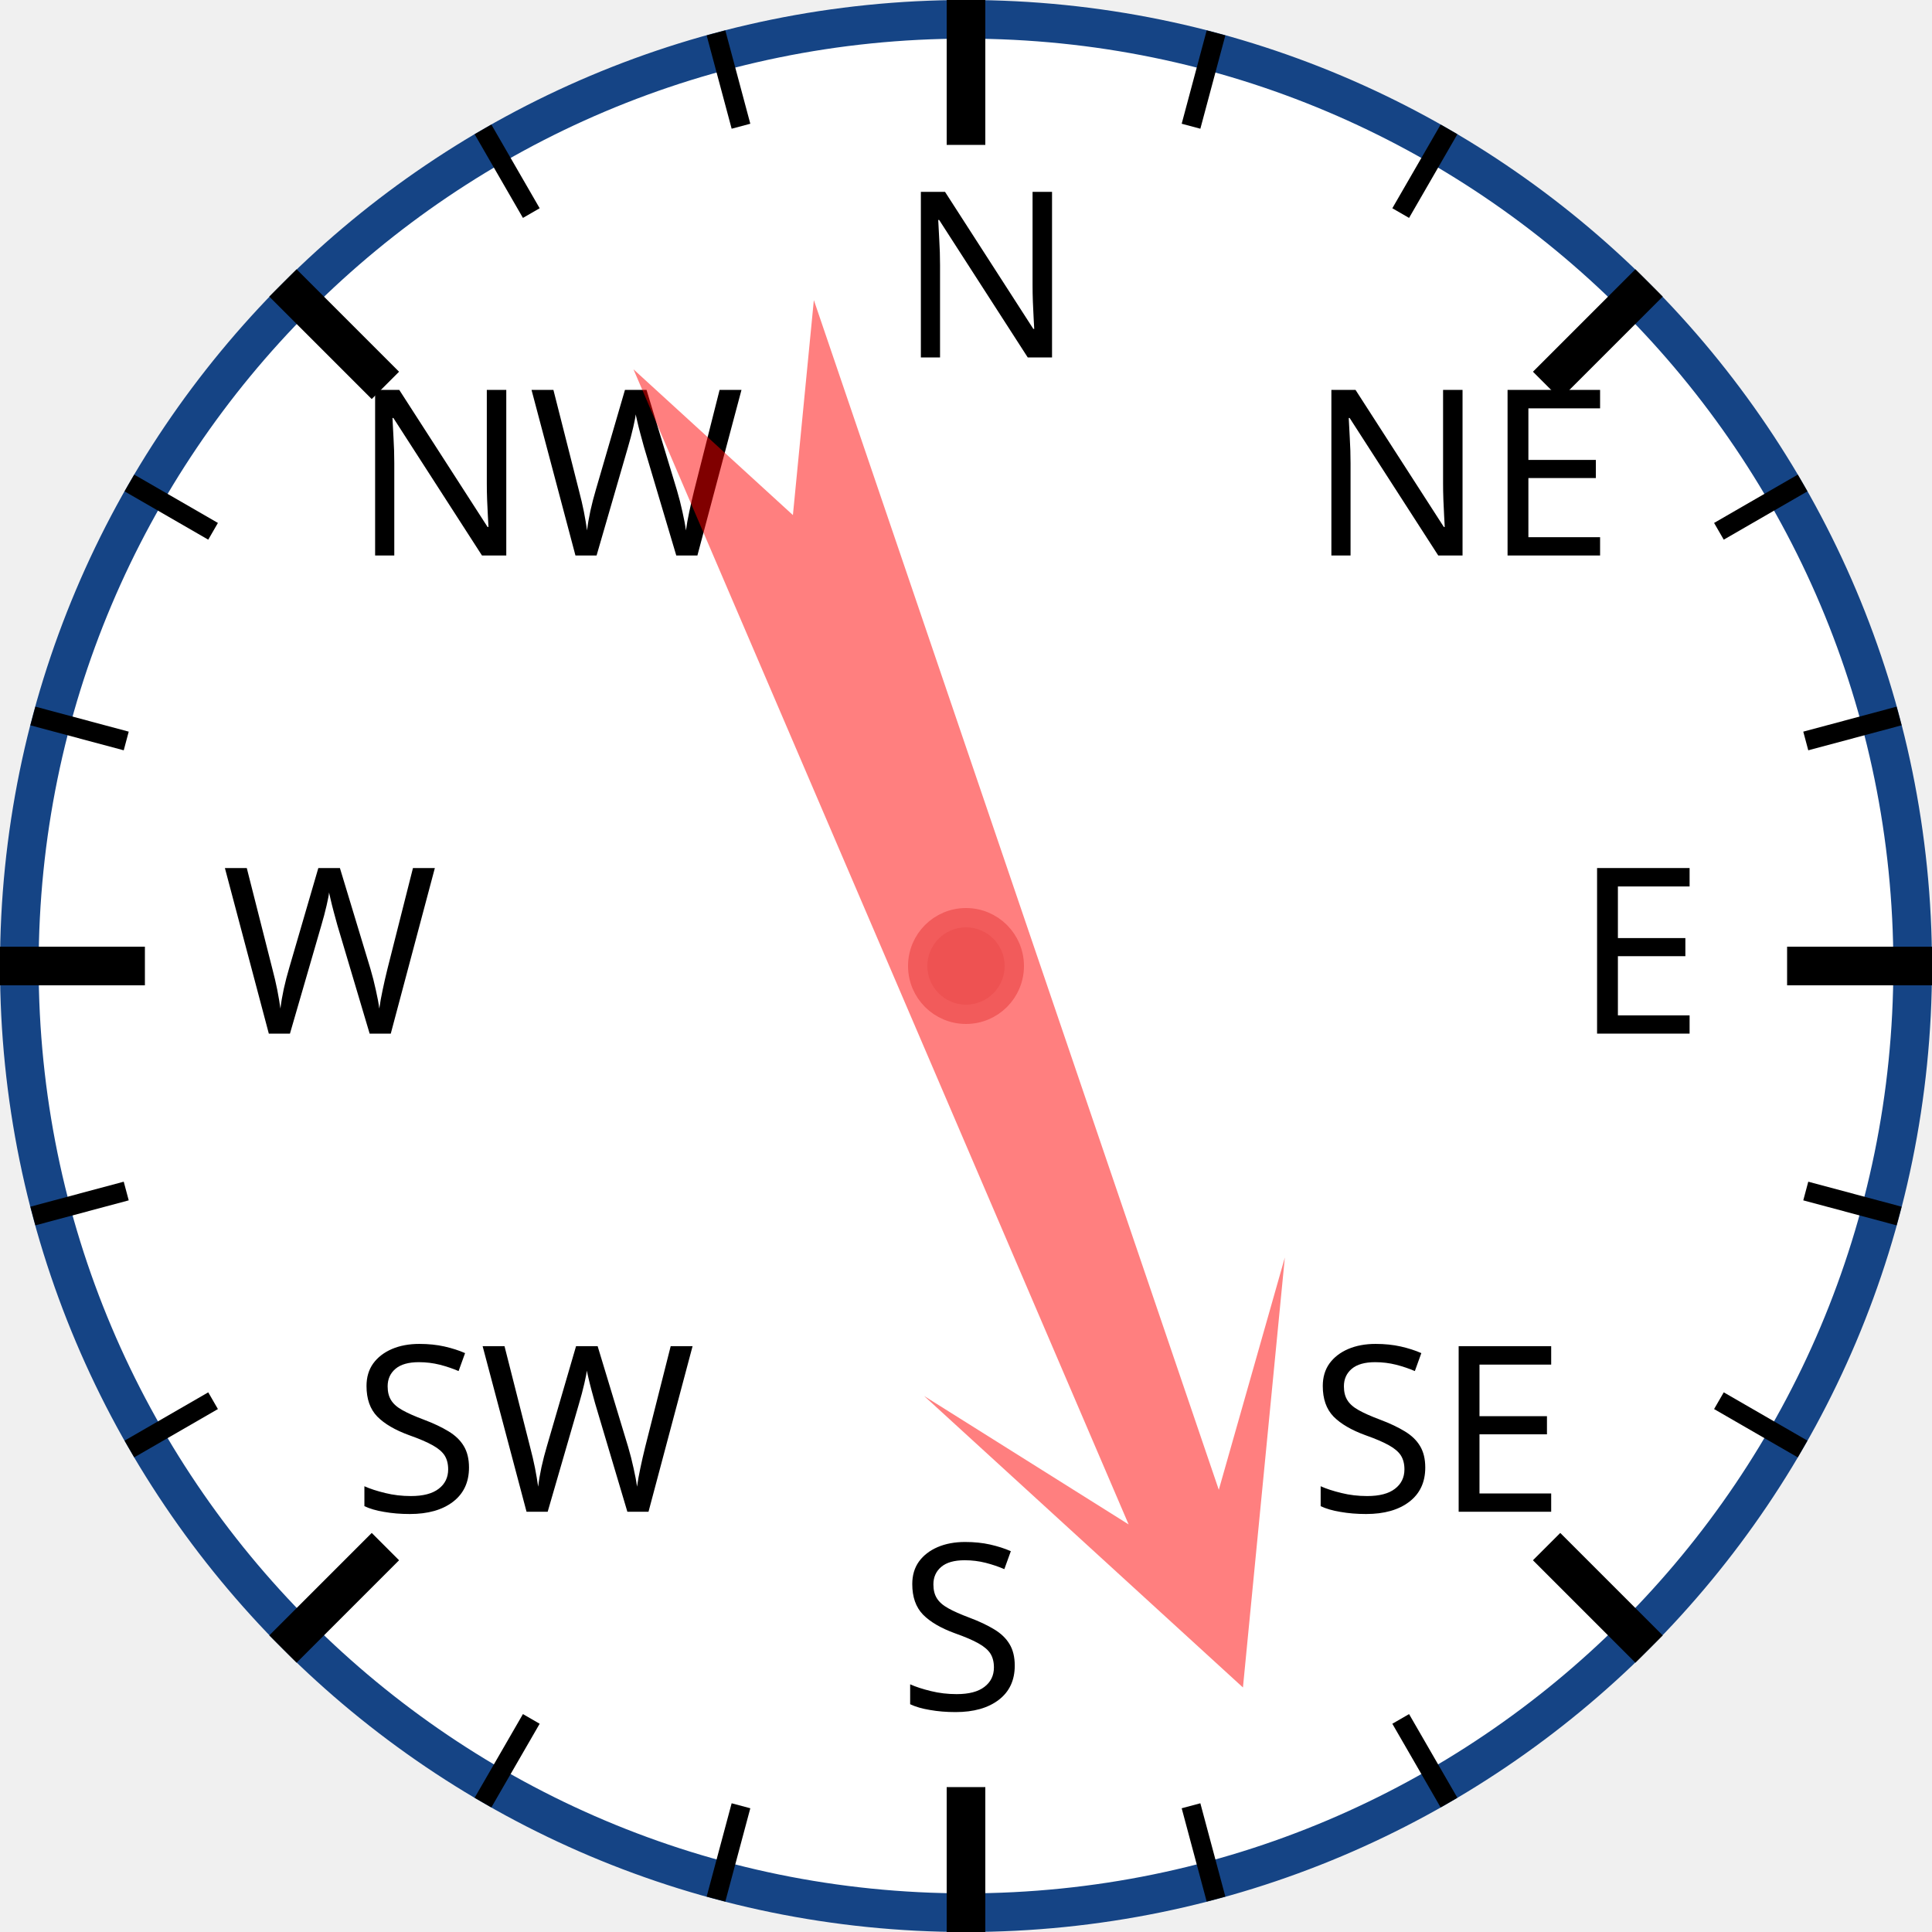
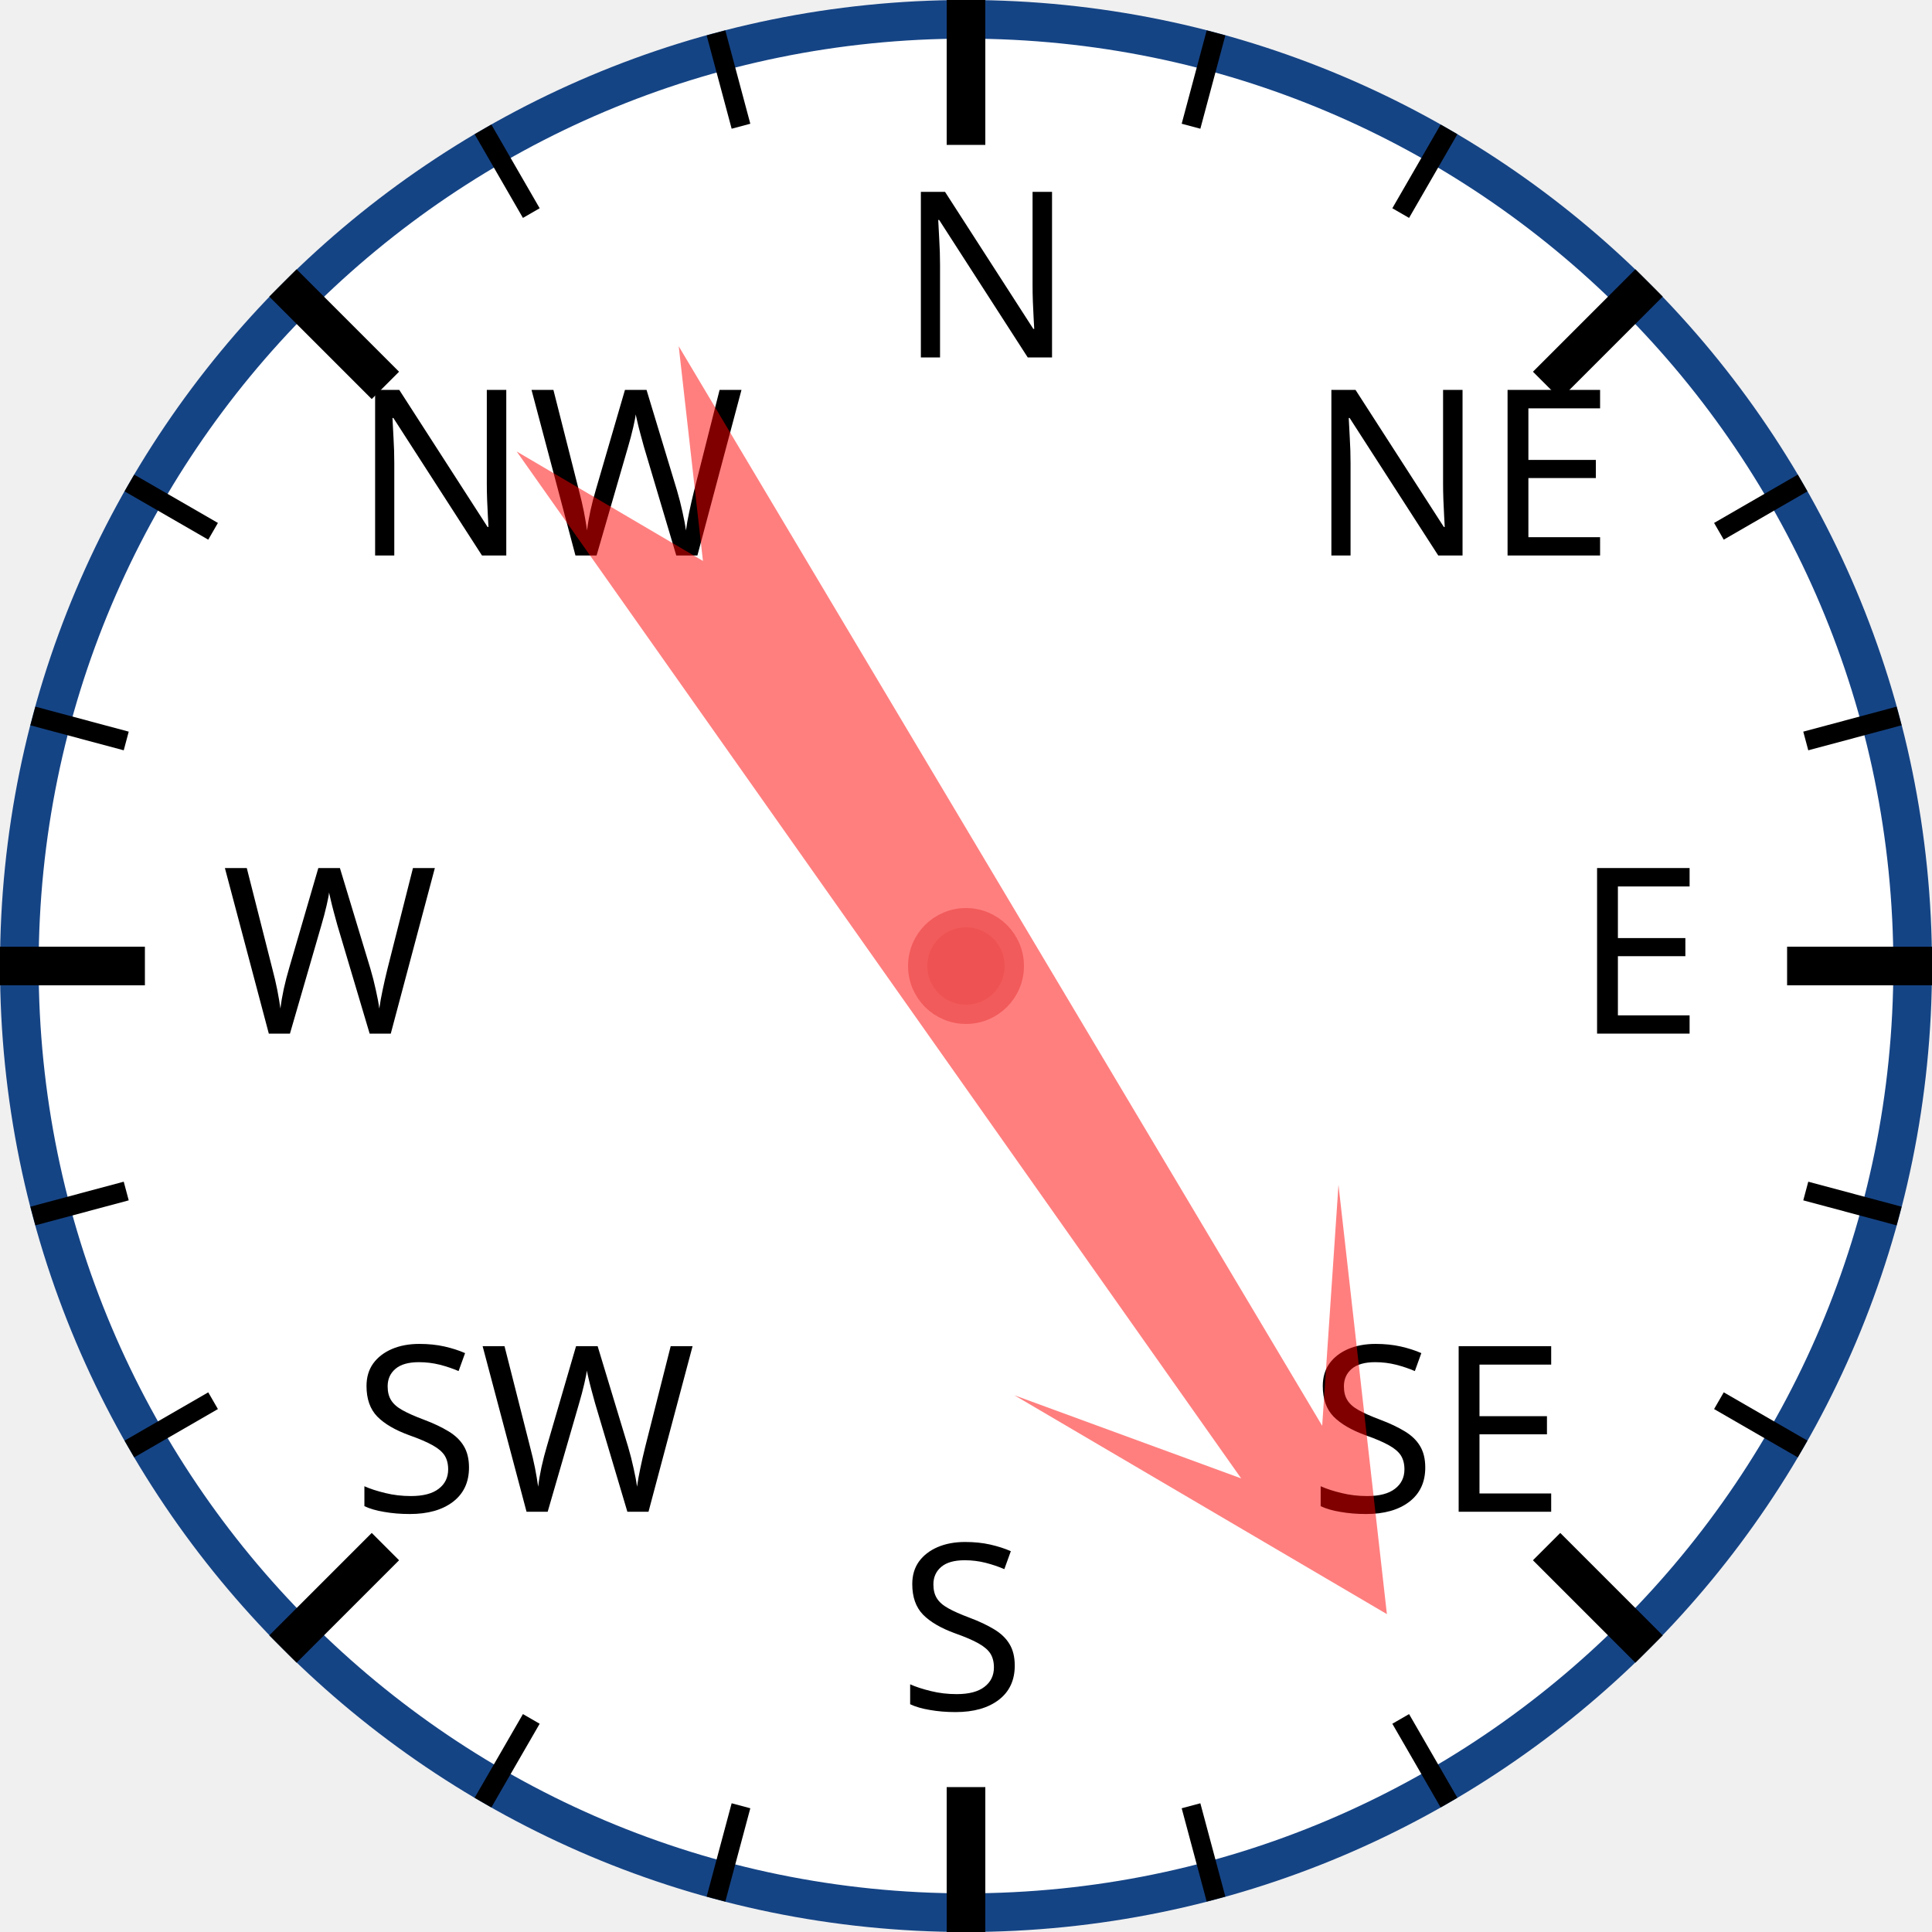
<svg xmlns="http://www.w3.org/2000/svg" width="120px" height="120px" viewBox="0 0 200 200">
  <circle cx="100" cy="100" r="98" style="fill: white; stroke: #154485; stroke-width: 4;" />
  <text x="93.0" y="37.0" style="font-family: sans-serif; font-size: 18pt;">N</text>
  <line x1="100.0" y1="0.0" x2="100.0" y2="15.0" style="stroke: black; stroke-width: 4;" />
  <line x1="74.118" y1="3.407" x2="76.706" y2="13.067" style="stroke: black; stroke-width: 2;" />
  <line x1="50" y1="13.397" x2="55" y2="22.058" style="stroke: black; stroke-width: 2;" />
  <text x="36.503" y="57.503" style="font-family: sans-serif; font-size: 18pt;">NW</text>
  <line x1="29.289" y1="29.289" x2="39.896" y2="39.896" style="stroke: black; stroke-width: 4;" />
  <line x1="13.397" y1="50" x2="22.058" y2="55" style="stroke: black; stroke-width: 2;" />
  <line x1="3.407" y1="74.118" x2="13.067" y2="76.706" style="stroke: black; stroke-width: 2;" />
  <text x="23.0" y="107.0" style="font-family: sans-serif; font-size: 18pt;">W</text>
  <line x1="0.0" y1="100.0" x2="15.0" y2="100.0" style="stroke: black; stroke-width: 4;" />
  <line x1="3.407" y1="125.882" x2="13.067" y2="123.294" style="stroke: black; stroke-width: 2;" />
  <line x1="13.397" y1="150" x2="22.058" y2="145" style="stroke: black; stroke-width: 2;" />
  <text x="36.503" y="156.497" style="font-family: sans-serif; font-size: 18pt;">SW</text>
  <line x1="29.289" y1="170.711" x2="39.896" y2="160.104" style="stroke: black; stroke-width: 4;" />
  <line x1="50" y1="186.603" x2="55" y2="177.942" style="stroke: black; stroke-width: 2;" />
  <line x1="74.118" y1="196.593" x2="76.706" y2="186.933" style="stroke: black; stroke-width: 2;" />
  <text x="93" y="177.0" style="font-family: sans-serif; font-size: 18pt;">S</text>
  <line x1="100" y1="200.0" x2="100" y2="185.0" style="stroke: black; stroke-width: 4;" />
  <line x1="125.882" y1="196.593" x2="123.294" y2="186.933" style="stroke: black; stroke-width: 2;" />
  <line x1="150.0" y1="186.603" x2="145.0" y2="177.942" style="stroke: black; stroke-width: 2;" />
  <text x="135.497" y="156.497" style="font-family: sans-serif; font-size: 18pt;">SE</text>
  <line x1="170.711" y1="170.711" x2="160.104" y2="160.104" style="stroke: black; stroke-width: 4;" />
  <line x1="186.603" y1="150" x2="177.942" y2="145" style="stroke: black; stroke-width: 2;" />
  <line x1="196.593" y1="125.882" x2="186.933" y2="123.294" style="stroke: black; stroke-width: 2;" />
  <text x="163.0" y="107" style="font-family: sans-serif; font-size: 18pt;">E</text>
  <line x1="200.0" y1="100" x2="185.0" y2="100" style="stroke: black; stroke-width: 4;" />
  <line x1="196.593" y1="74.118" x2="186.933" y2="76.706" style="stroke: black; stroke-width: 2;" />
  <line x1="186.603" y1="50" x2="177.942" y2="55" style="stroke: black; stroke-width: 2;" />
  <text x="135.497" y="57.503" style="font-family: sans-serif; font-size: 18pt;">NE</text>
  <line x1="170.711" y1="29.289" x2="160.104" y2="39.896" style="stroke: black; stroke-width: 4;" />
  <line x1="150" y1="13.397" x2="145" y2="22.058" style="stroke: black; stroke-width: 2;" />
  <line x1="125.882" y1="3.407" x2="123.294" y2="13.067" style="stroke: black; stroke-width: 2;" />
-   <polygon points="100 20 120 60 105 40 110 170 100 150 90 170 95 40 80 60" style="fill: red; fill-opacity: 0.5;" transform="rotate(159,100,100)" />
+   <polygon points="100 20 120 60 105 40 110 170 100 150 90 170 95 40 80 60" style="fill: red; fill-opacity: 0.5;" transform="rotate(147,100,100)" />
  <circle cx="100" cy="100" r="5" style="fill: #EE5252; stroke: #F25B5B; stroke-width: 2;" />
</svg>
